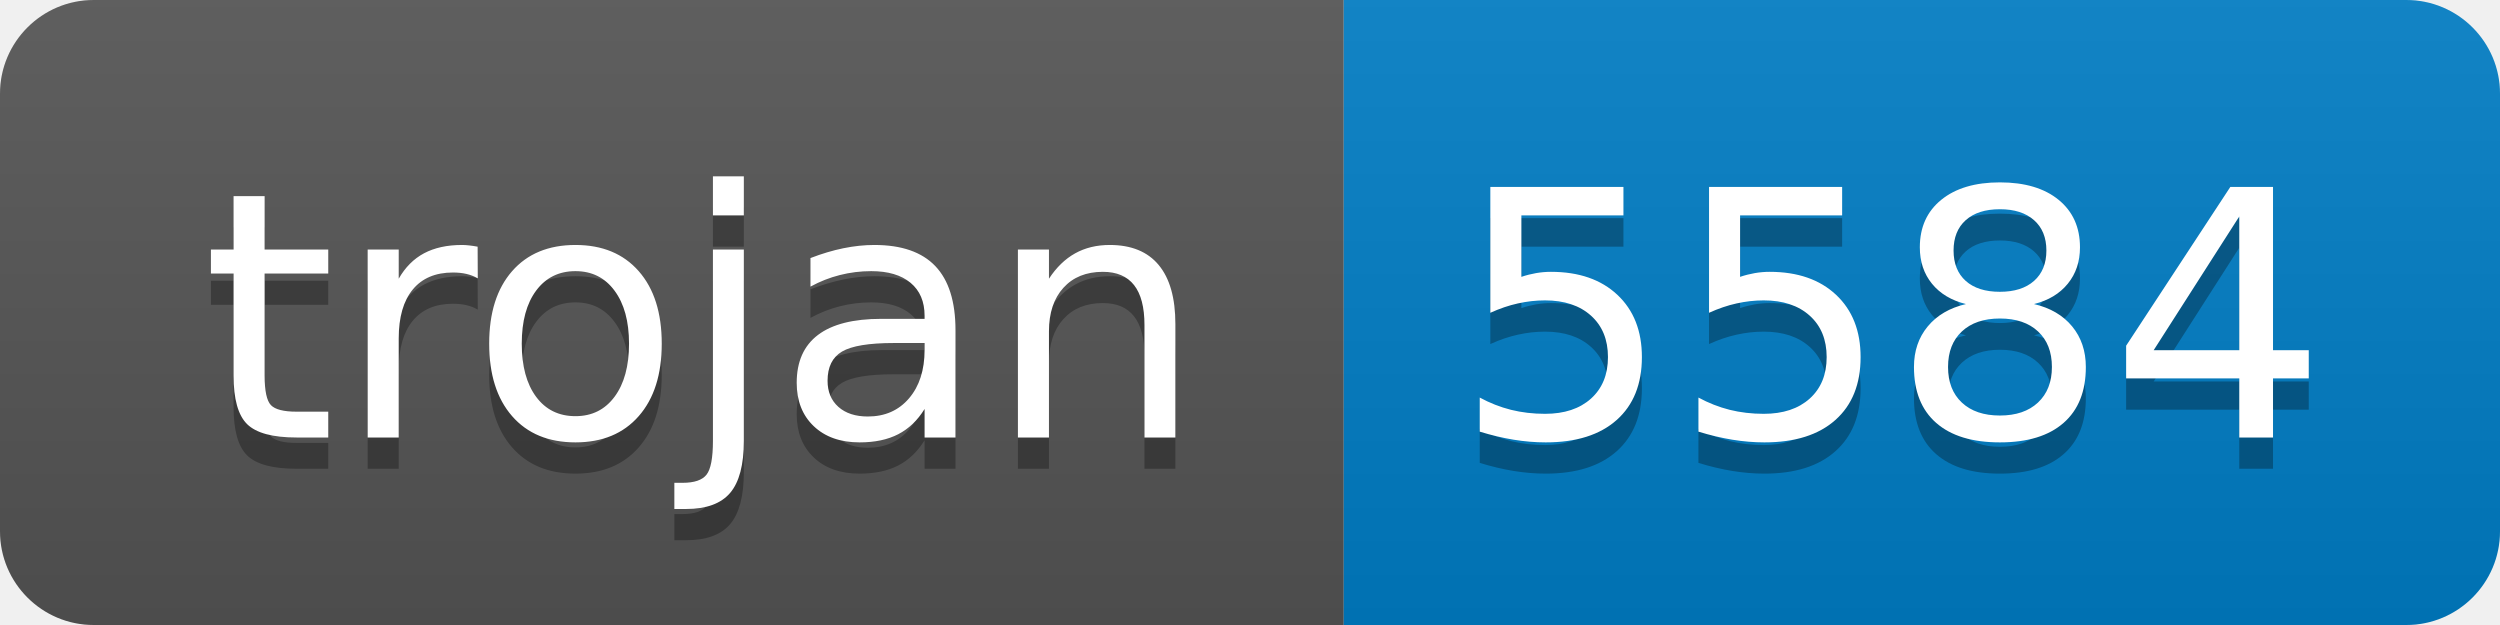
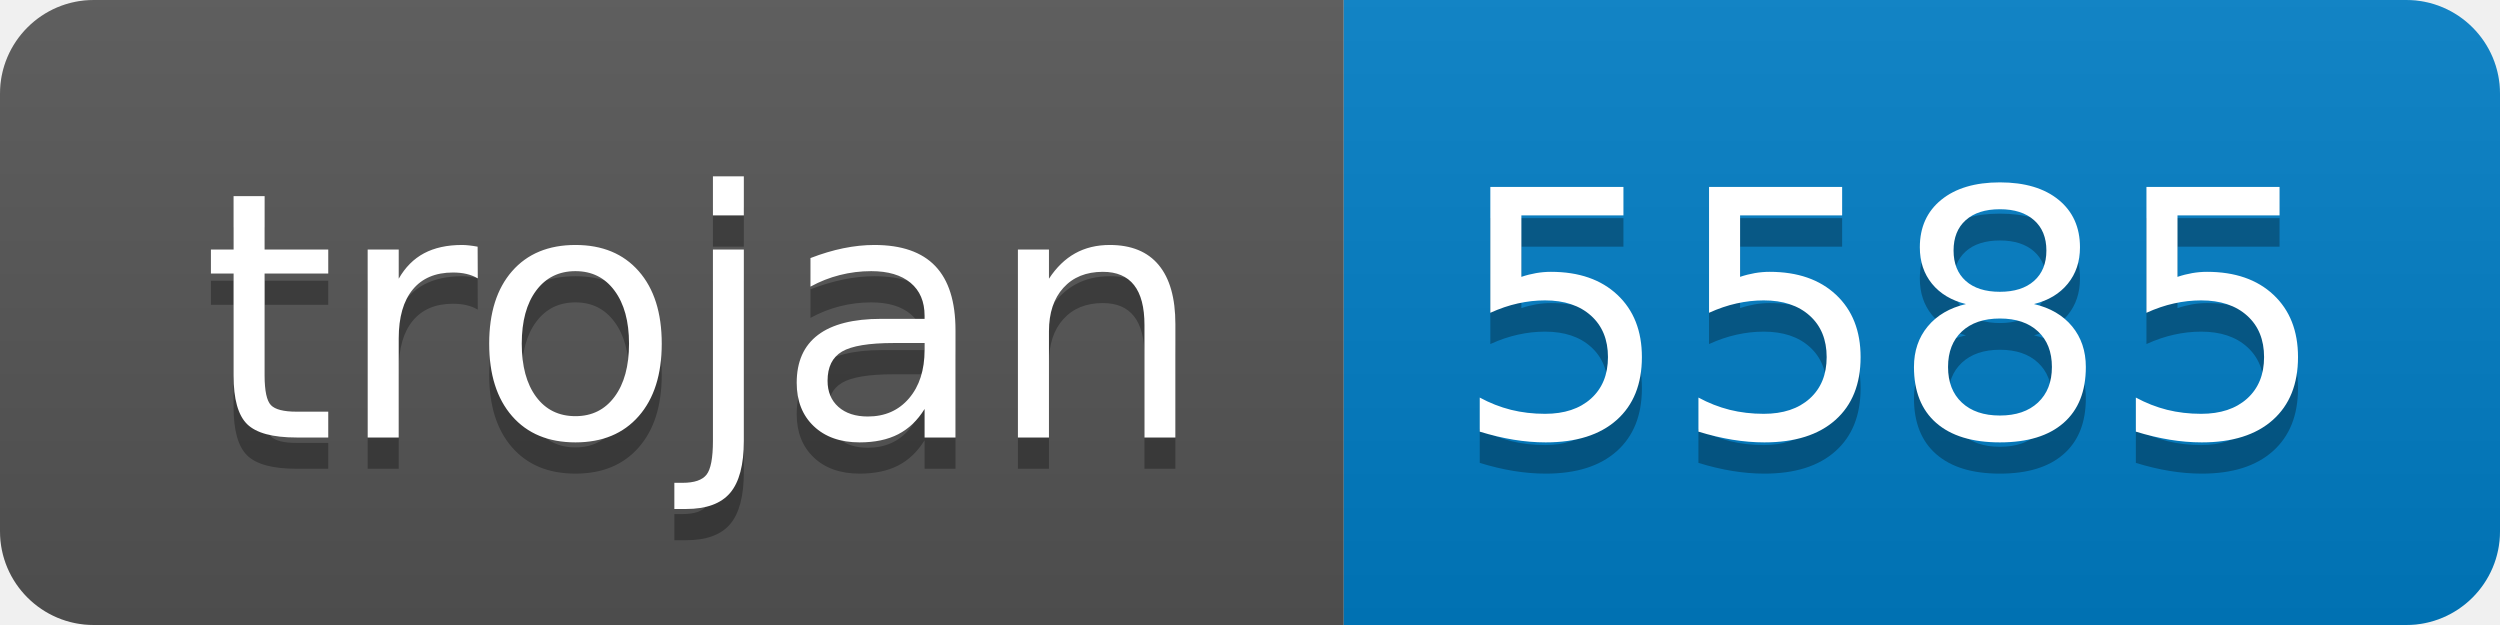
- <svg xmlns="http://www.w3.org/2000/svg" width="80" height="20" role="img" aria-label="trojan: 5584">
+ <svg xmlns="http://www.w3.org/2000/svg" width="80" height="20" role="img" aria-label="trojan: 5585">
  <linearGradient id="s" x2="0" y2="100%">
    <stop offset="0" stop-color="#bbb" stop-opacity=".1" />
    <stop offset="1" stop-opacity=".1" />
  </linearGradient>
  <clipPath id="r">
    <rect width="80" height="20" rx="3" fill="#fff" />
  </clipPath>
  <g clip-path="url(#r)">
    <rect width="43" height="20" fill="#555" />
    <rect x="43" width="37" height="20" fill="#007ec6" />
    <rect width="80" height="20" fill="url(#s)" />
  </g>
  <g fill="#fff" text-anchor="middle" font-family="Verdana,Geneva,DejaVu Sans,sans-serif" text-rendering="geometricPrecision" font-size="110">
    <text aria-hidden="true" x="225" y="150" fill="#010101" fill-opacity=".3" transform="scale(.1)" textLength="330">trojan</text>
    <text x="225" y="140" transform="scale(.1)" fill="#fff" textLength="330">trojan</text>
-     <text aria-hidden="true" x="605" y="150" fill="#010101" fill-opacity=".3" transform="scale(.1)" textLength="270">5584</text>
-     <text x="605" y="140" transform="scale(.1)" fill="#fff" textLength="270">5584</text>
+     <text aria-hidden="true" x="605" y="150" fill="#010101" fill-opacity=".3" transform="scale(.1)" textLength="270">5585</text>
+     <text x="605" y="140" transform="scale(.1)" fill="#fff" textLength="270">5585</text>
  </g>
</svg>
